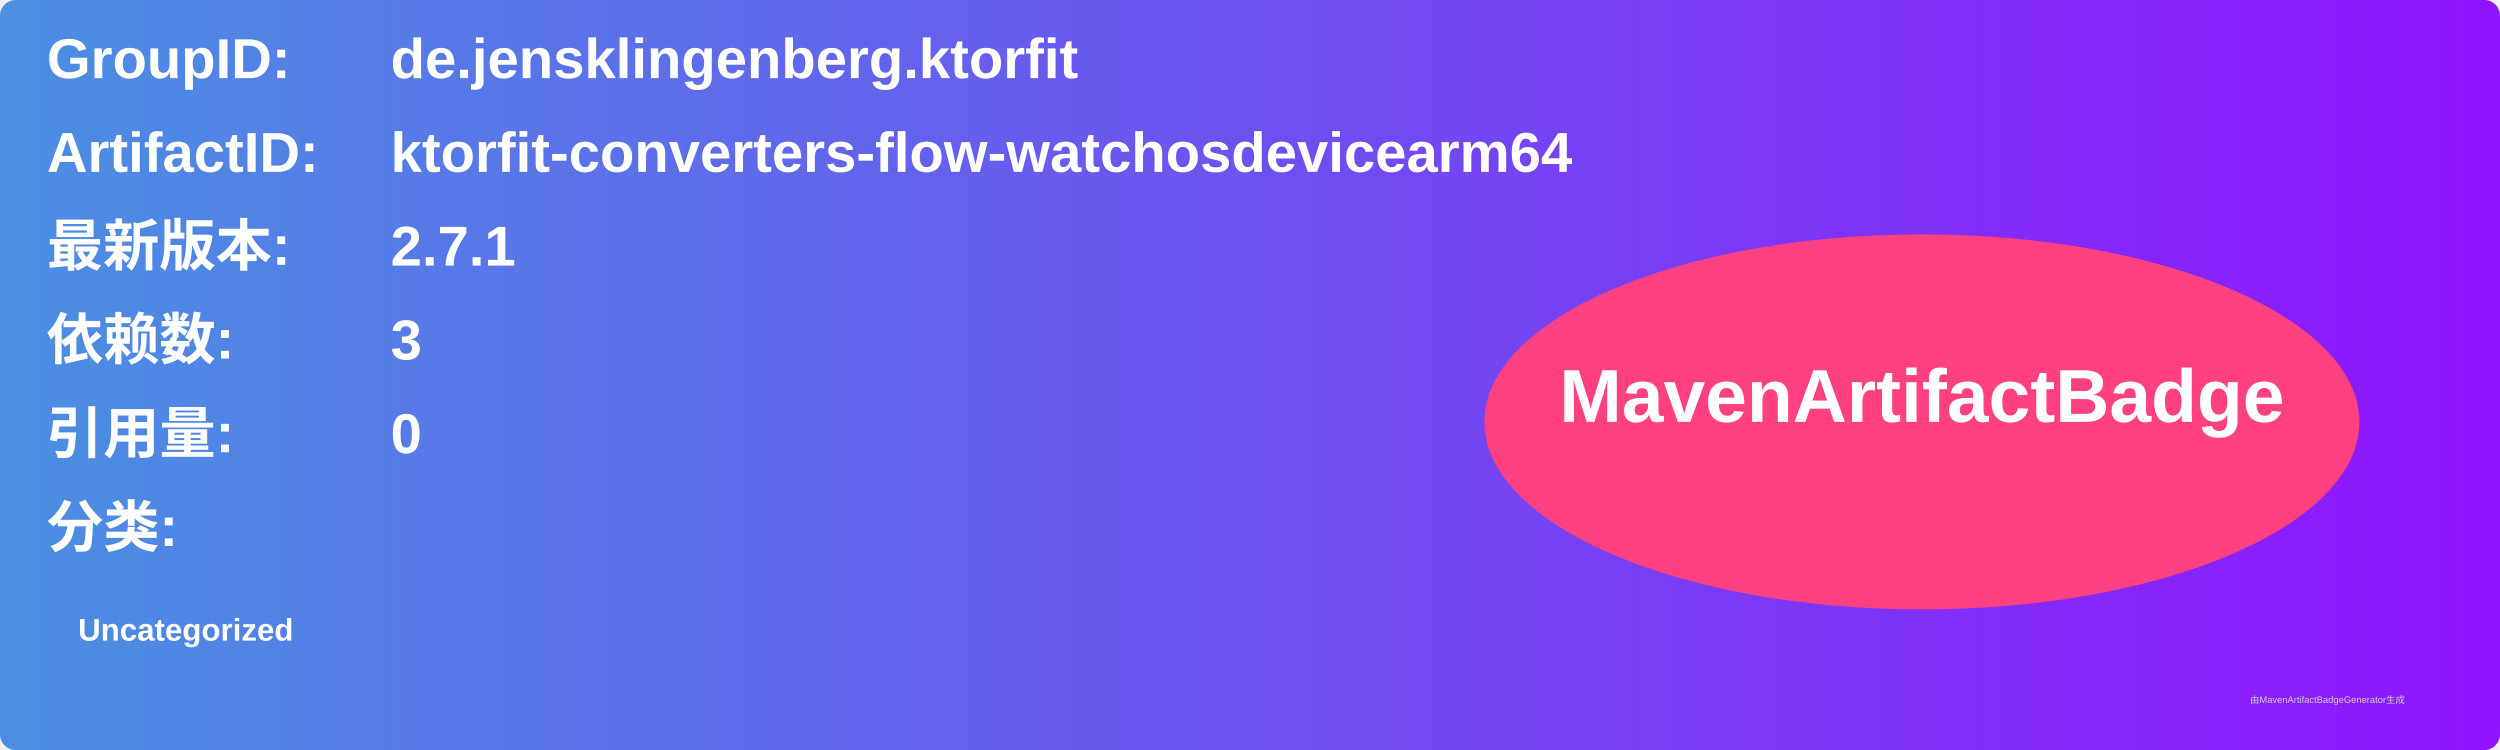
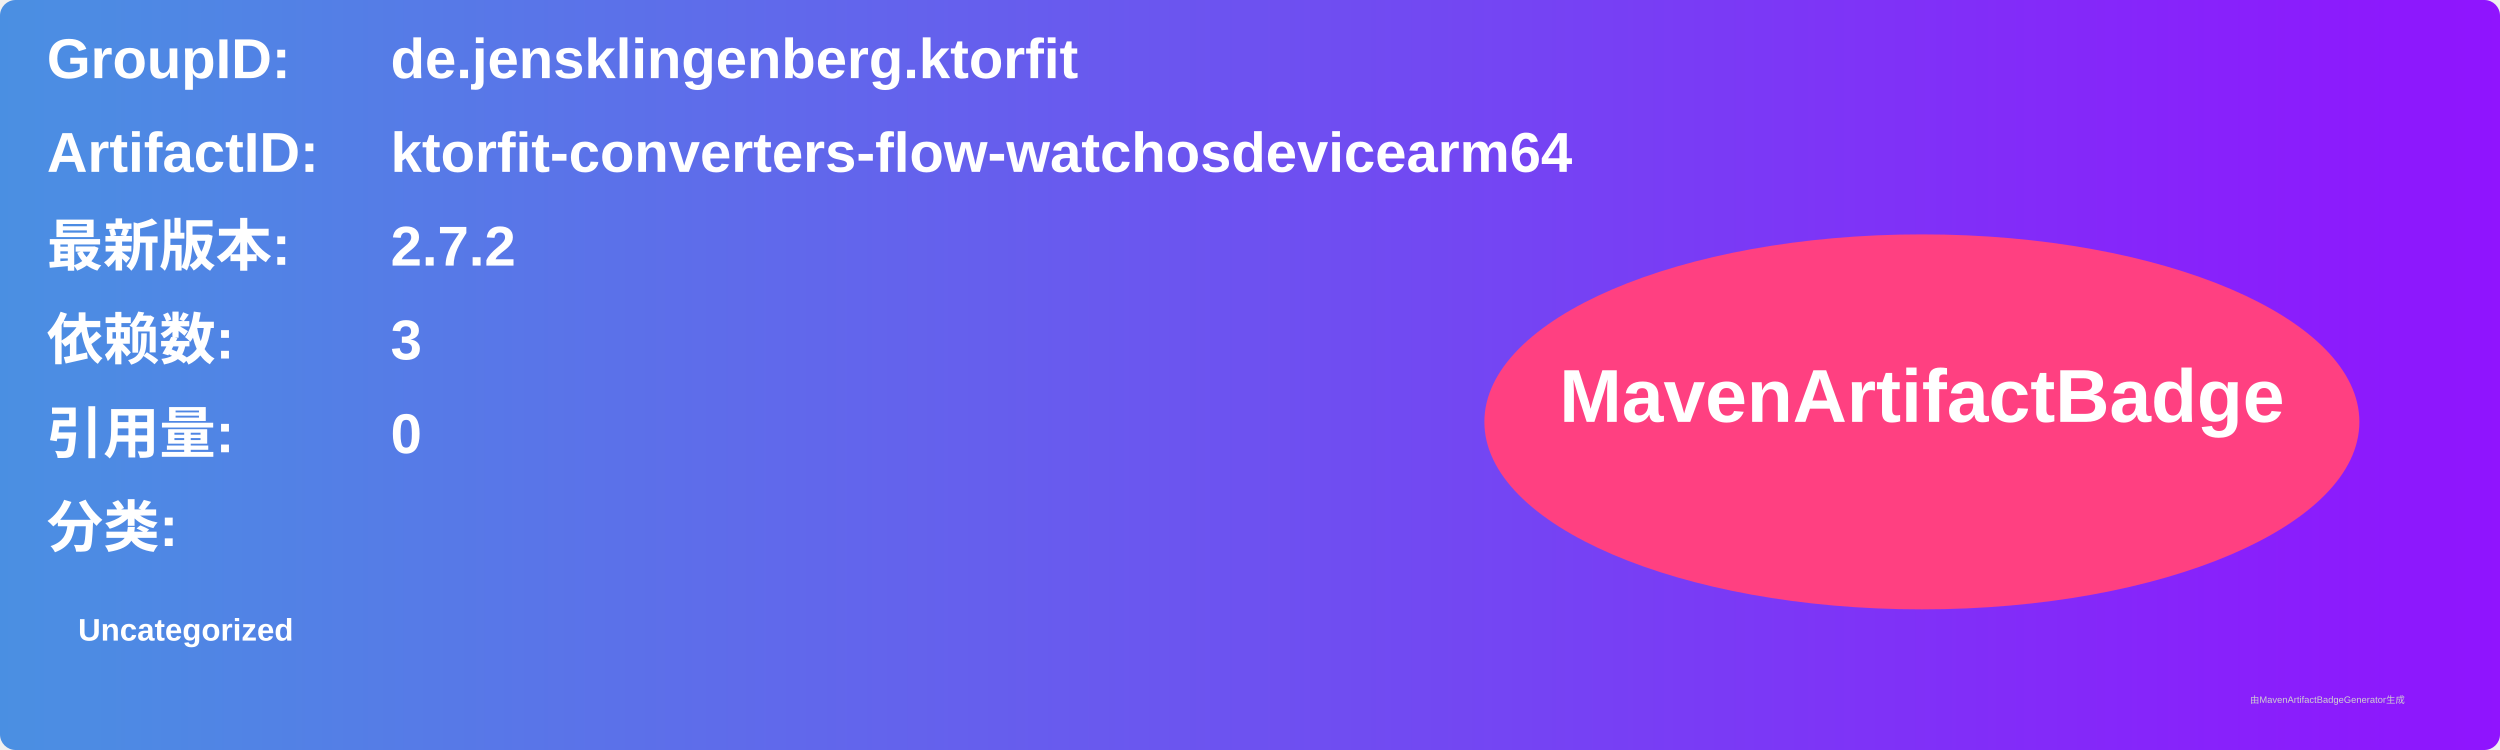
<svg xmlns="http://www.w3.org/2000/svg" width="800" height="240" viewBox="0 0 800 240">
  <linearGradient id="grad" x1="0%" y1="0%" x2="100%" y2="0%">
    <stop offset="0%" stop-color="#4a90e2" />
    <stop offset="100%" stop-color="#9013fe" />
  </linearGradient>
  <rect width="100%" height="100%" rx="5" ry="5" fill="url(#grad)" />
  <g transform="translate(15, 15)">
    <text x="0" y="10" font-family="Arial" font-size="18" fill="white" font-weight="bold" width="260">GroupID:</text>
    <text x="110" y="10" font-family="Arial" font-size="18" fill="white" font-weight="bold" width="460">de.jensklingenberg.ktorfit</text>
    <text x="0" y="40" font-family="Arial" font-size="18" fill="white" font-weight="bold" width="260">ArtifactID:</text>
    <text x="110" y="40" font-family="Arial" font-size="18" fill="white" font-weight="bold" width="460">ktorfit-converters-flow-watchosdevicearm64</text>
    <text x="0" y="70" font-family="Arial" font-size="18" fill="white" font-weight="bold">最新版本:</text>
    <text x="110" y="70" font-family="Arial" font-size="18" fill="white" font-weight="bold">
-       <tspan font-weight="bold">2.7.1</tspan>
+       <tspan font-weight="bold">2.7.2</tspan>
    </text>
    <text x="0" y="100" font-family="Arial" font-size="18" fill="white" font-weight="bold">依赖数: </text>
    <text x="110" y="100" font-family="Arial" font-size="18" fill="white">
      <tspan font-weight="bold">3</tspan>
    </text>
    <text x="0" y="130" font-family="Arial" font-size="18" fill="white" font-weight="bold">引用量: </text>
    <text x="110" y="130" font-family="Arial" font-size="18" fill="white">
      <tspan font-weight="bold">0</tspan>
    </text>
    <text x="0" y="160" font-family="Arial" font-size="18" fill="white" font-weight="bold">分类:</text>
    <text x="10" y="190" font-family="Arial" font-size="10" fill="white">
      <tspan font-weight="bold">Uncategorized</tspan>
    </text>
    <ellipse cx="600" cy="120" rx="140" ry="60" fill="#ff4081" />
    <text x="600" y="120" text-anchor="middle" font-family="Arial" font-size="24" fill="white" font-weight="bold">MavenArtifactBadge</text>
  </g>
  <text x="720" y="225" font-family="Arial" font-size="3" fill="#d0d0d0">由MavenArtifactBadgeGenerator生成</text>
</svg>
